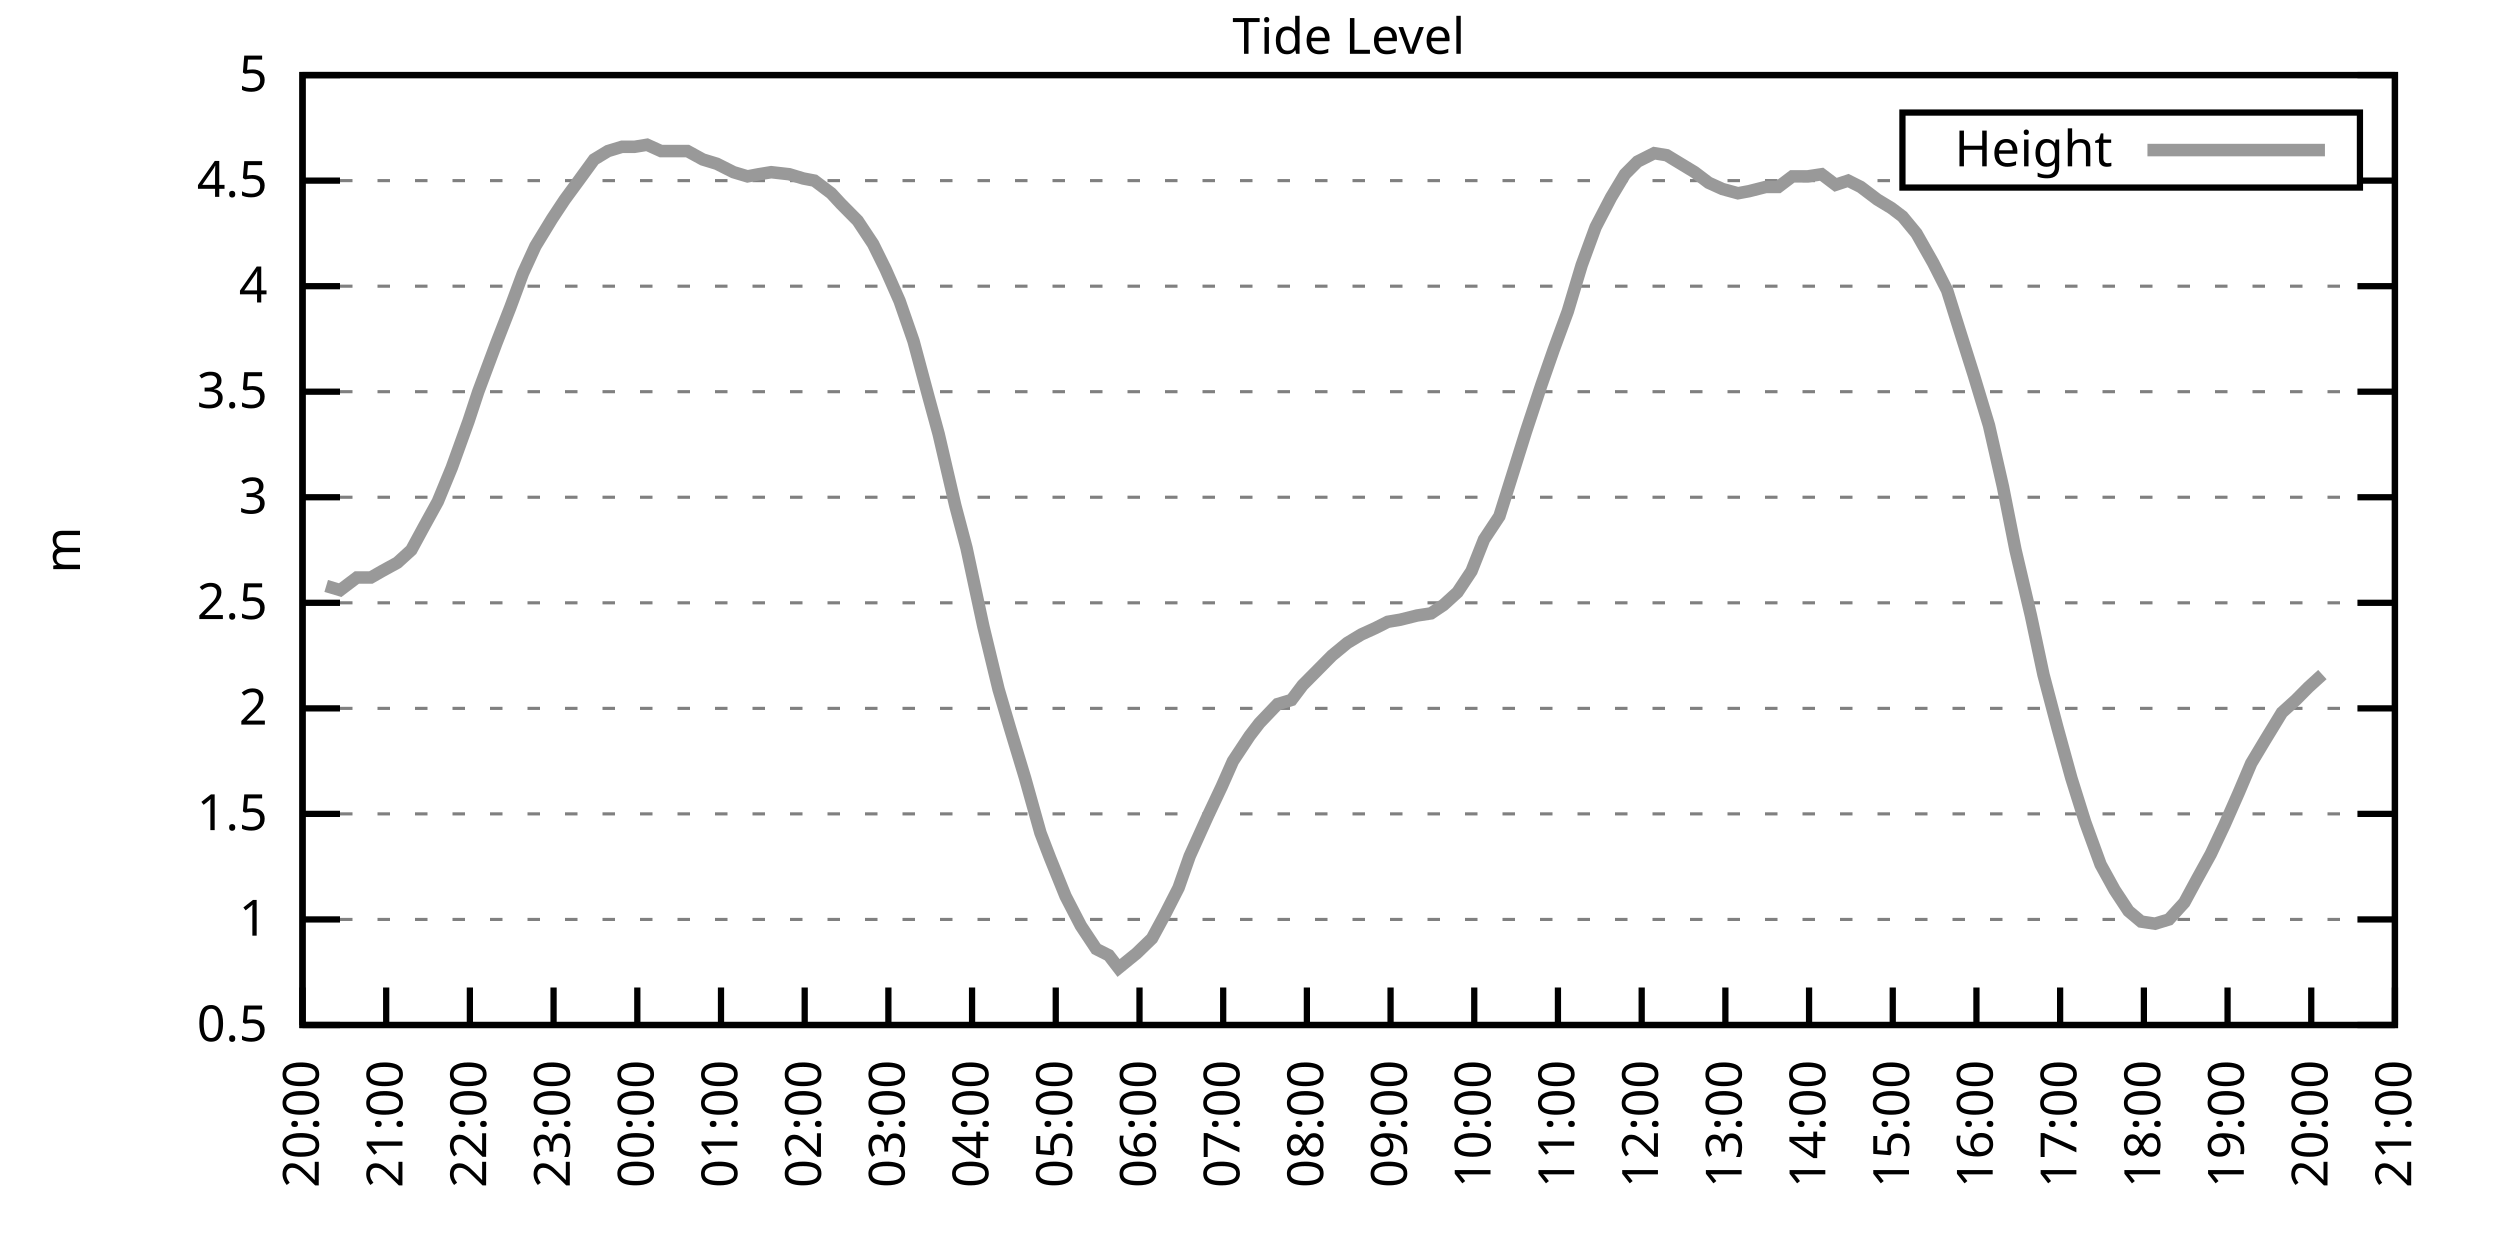
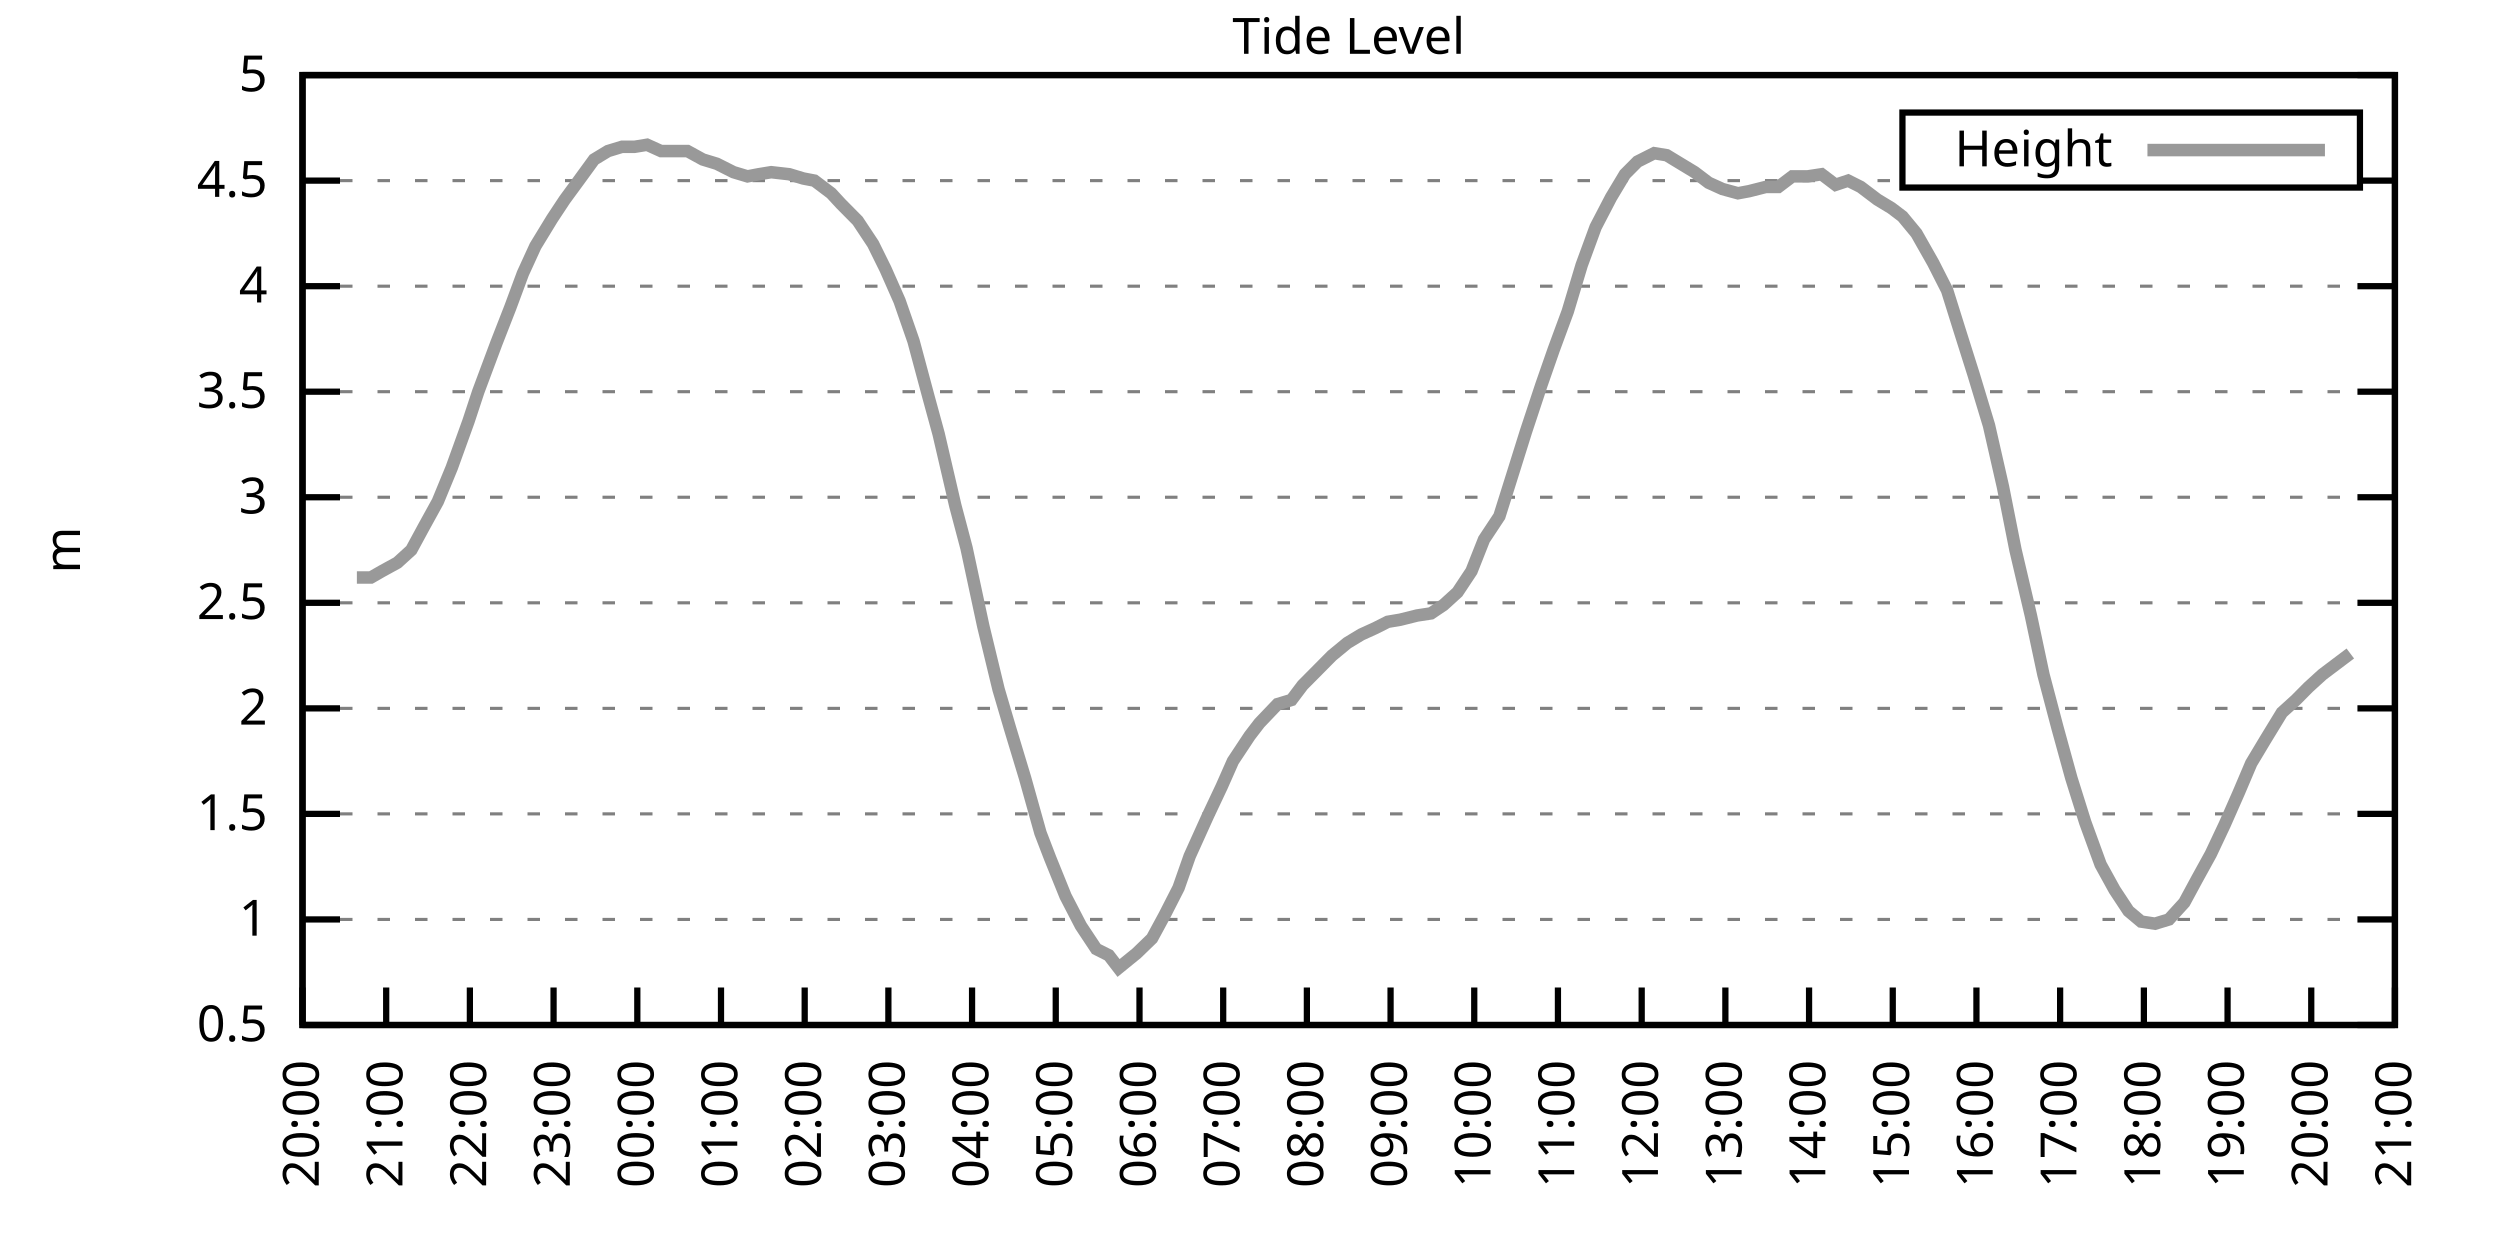
<svg xmlns="http://www.w3.org/2000/svg" xmlns:xlink="http://www.w3.org/1999/xlink" width="400" height="200" viewBox="0 0 400 200">
  <g id="gnuplot_canvas">
    <rect x="0" y="0" width="400" height="200" fill="none" />
    <defs>
      <circle id="gpDot" r="0.5" stroke-width="0.5" stroke="currentColor" />
      <path id="gpPt0" stroke-width="0.333" stroke="currentColor" d="M-1,0 h2 M0,-1 v2" />
      <path id="gpPt1" stroke-width="0.333" stroke="currentColor" d="M-1,-1 L1,1 M1,-1 L-1,1" />
      <path id="gpPt2" stroke-width="0.333" stroke="currentColor" d="M-1,0 L1,0 M0,-1 L0,1 M-1,-1 L1,1 M-1,1 L1,-1" />
      <rect id="gpPt3" stroke-width="0.333" stroke="currentColor" x="-1" y="-1" width="2" height="2" />
      <rect id="gpPt4" stroke-width="0.333" stroke="currentColor" fill="currentColor" x="-1" y="-1" width="2" height="2" />
      <circle id="gpPt5" stroke-width="0.333" stroke="currentColor" cx="0" cy="0" r="1" />
      <use xlink:href="#gpPt5" id="gpPt6" fill="currentColor" stroke="none" />
      <path id="gpPt7" stroke-width="0.333" stroke="currentColor" d="M0,-1.33 L-1.33,0.67 L1.33,0.67 z" />
      <use xlink:href="#gpPt7" id="gpPt8" fill="currentColor" stroke="none" />
      <use xlink:href="#gpPt7" id="gpPt9" stroke="currentColor" transform="rotate(180)" />
      <use xlink:href="#gpPt9" id="gpPt10" fill="currentColor" stroke="none" />
      <use xlink:href="#gpPt3" id="gpPt11" stroke="currentColor" transform="rotate(45)" />
      <use xlink:href="#gpPt11" id="gpPt12" fill="currentColor" stroke="none" />
      <path id="gpPt13" stroke-width="0.333" stroke="currentColor" d="M0,1.330 L1.265,0.411 L0.782,-1.067 L-0.782,-1.076 L-1.265,0.411 z" />
      <use xlink:href="#gpPt13" id="gpPt14" fill="currentColor" stroke="none" />
      <filter id="textbox" filterUnits="objectBoundingBox" x="0" y="0" height="1" width="1">
        <feFlood flood-color="white" flood-opacity="1" result="bgnd" />
        <feComposite in="SourceGraphic" in2="bgnd" operator="atop" />
      </filter>
      <filter id="greybox" filterUnits="objectBoundingBox" x="0" y="0" height="1" width="1">
        <feFlood flood-color="lightgrey" flood-opacity="1" result="grey" />
        <feComposite in="SourceGraphic" in2="grey" operator="atop" />
      </filter>
    </defs>
    <g fill="none" color="white" stroke="currentColor" stroke-width="1.00" stroke-linecap="butt" stroke-linejoin="miter">
</g>
    <g fill="none" color="black" stroke="currentColor" stroke-width="1.00" stroke-linecap="butt" stroke-linejoin="miter">
      <g stroke="none" shape-rendering="crispEdges">
        <polygon fill="rgb(255, 255, 255)" points="48.40,164.00 383.18,164.00 383.18,12.02 48.40,12.02 " />
      </g>
    </g>
    <g fill="none" color="black" stroke="currentColor" stroke-width="1.00" stroke-linecap="butt" stroke-linejoin="miter">
</g>
    <g fill="none" color="black" stroke="black" stroke-width="0.50" stroke-linecap="butt" stroke-linejoin="miter">
</g>
    <g fill="none" color="gray" stroke="currentColor" stroke-width="0.50" stroke-linecap="butt" stroke-linejoin="miter">
      <path stroke="gray" stroke-dasharray="2,4" class="gridline" d="M48.40,164.00 L383.19,164.00  " />
    </g>
    <g fill="none" color="gray" stroke="gray" stroke-width="1.00" stroke-linecap="butt" stroke-linejoin="miter">
</g>
    <g fill="none" color="black" stroke="currentColor" stroke-width="1.00" stroke-linecap="butt" stroke-linejoin="miter">
      <path stroke="black" d="M48.40,164.00 L54.40,164.00 M383.19,164.00 L377.19,164.00  " />
      <g transform="translate(42.80,166.60)" stroke="none" fill="black" font-family="Sans" font-size="8.00" text-anchor="end">
        <text>
          <tspan font-family="Sans"> 0.5</tspan>
        </text>
      </g>
    </g>
    <g fill="none" color="black" stroke="currentColor" stroke-width="1.00" stroke-linecap="butt" stroke-linejoin="miter">
</g>
    <g fill="none" color="black" stroke="black" stroke-width="0.50" stroke-linecap="butt" stroke-linejoin="miter">
</g>
    <g fill="none" color="gray" stroke="currentColor" stroke-width="0.50" stroke-linecap="butt" stroke-linejoin="miter">
      <path stroke="gray" stroke-dasharray="2,4" class="gridline" d="M48.40,147.11 L383.19,147.11  " />
    </g>
    <g fill="none" color="gray" stroke="gray" stroke-width="1.00" stroke-linecap="butt" stroke-linejoin="miter">
</g>
    <g fill="none" color="black" stroke="currentColor" stroke-width="1.00" stroke-linecap="butt" stroke-linejoin="miter">
      <path stroke="black" d="M48.40,147.11 L54.40,147.11 M383.19,147.11 L377.19,147.11  " />
      <g transform="translate(42.80,149.71)" stroke="none" fill="black" font-family="Sans" font-size="8.00" text-anchor="end">
        <text>
          <tspan font-family="Sans"> 1</tspan>
        </text>
      </g>
    </g>
    <g fill="none" color="black" stroke="currentColor" stroke-width="1.00" stroke-linecap="butt" stroke-linejoin="miter">
</g>
    <g fill="none" color="black" stroke="black" stroke-width="0.50" stroke-linecap="butt" stroke-linejoin="miter">
</g>
    <g fill="none" color="gray" stroke="currentColor" stroke-width="0.50" stroke-linecap="butt" stroke-linejoin="miter">
      <path stroke="gray" stroke-dasharray="2,4" class="gridline" d="M48.40,130.22 L383.19,130.22  " />
    </g>
    <g fill="none" color="gray" stroke="gray" stroke-width="1.00" stroke-linecap="butt" stroke-linejoin="miter">
</g>
    <g fill="none" color="black" stroke="currentColor" stroke-width="1.00" stroke-linecap="butt" stroke-linejoin="miter">
      <path stroke="black" d="M48.40,130.22 L54.40,130.22 M383.19,130.22 L377.19,130.22  " />
      <g transform="translate(42.80,132.82)" stroke="none" fill="black" font-family="Sans" font-size="8.00" text-anchor="end">
        <text>
          <tspan font-family="Sans"> 1.5</tspan>
        </text>
      </g>
    </g>
    <g fill="none" color="black" stroke="currentColor" stroke-width="1.00" stroke-linecap="butt" stroke-linejoin="miter">
</g>
    <g fill="none" color="black" stroke="black" stroke-width="0.50" stroke-linecap="butt" stroke-linejoin="miter">
</g>
    <g fill="none" color="gray" stroke="currentColor" stroke-width="0.50" stroke-linecap="butt" stroke-linejoin="miter">
      <path stroke="gray" stroke-dasharray="2,4" class="gridline" d="M48.40,113.34 L383.19,113.34  " />
    </g>
    <g fill="none" color="gray" stroke="gray" stroke-width="1.00" stroke-linecap="butt" stroke-linejoin="miter">
</g>
    <g fill="none" color="black" stroke="currentColor" stroke-width="1.00" stroke-linecap="butt" stroke-linejoin="miter">
      <path stroke="black" d="M48.40,113.34 L54.40,113.34 M383.19,113.34 L377.19,113.34  " />
      <g transform="translate(42.80,115.94)" stroke="none" fill="black" font-family="Sans" font-size="8.00" text-anchor="end">
        <text>
          <tspan font-family="Sans"> 2</tspan>
        </text>
      </g>
    </g>
    <g fill="none" color="black" stroke="currentColor" stroke-width="1.00" stroke-linecap="butt" stroke-linejoin="miter">
</g>
    <g fill="none" color="black" stroke="black" stroke-width="0.50" stroke-linecap="butt" stroke-linejoin="miter">
</g>
    <g fill="none" color="gray" stroke="currentColor" stroke-width="0.50" stroke-linecap="butt" stroke-linejoin="miter">
      <path stroke="gray" stroke-dasharray="2,4" class="gridline" d="M48.40,96.45 L383.19,96.45  " />
    </g>
    <g fill="none" color="gray" stroke="gray" stroke-width="1.00" stroke-linecap="butt" stroke-linejoin="miter">
</g>
    <g fill="none" color="black" stroke="currentColor" stroke-width="1.00" stroke-linecap="butt" stroke-linejoin="miter">
      <path stroke="black" d="M48.40,96.45 L54.40,96.45 M383.19,96.45 L377.19,96.45  " />
      <g transform="translate(42.80,99.05)" stroke="none" fill="black" font-family="Sans" font-size="8.00" text-anchor="end">
        <text>
          <tspan font-family="Sans"> 2.5</tspan>
        </text>
      </g>
    </g>
    <g fill="none" color="black" stroke="currentColor" stroke-width="1.00" stroke-linecap="butt" stroke-linejoin="miter">
</g>
    <g fill="none" color="black" stroke="black" stroke-width="0.50" stroke-linecap="butt" stroke-linejoin="miter">
</g>
    <g fill="none" color="gray" stroke="currentColor" stroke-width="0.50" stroke-linecap="butt" stroke-linejoin="miter">
      <path stroke="gray" stroke-dasharray="2,4" class="gridline" d="M48.40,79.56 L383.19,79.56  " />
    </g>
    <g fill="none" color="gray" stroke="gray" stroke-width="1.00" stroke-linecap="butt" stroke-linejoin="miter">
</g>
    <g fill="none" color="black" stroke="currentColor" stroke-width="1.00" stroke-linecap="butt" stroke-linejoin="miter">
      <path stroke="black" d="M48.40,79.56 L54.40,79.56 M383.19,79.56 L377.19,79.56  " />
      <g transform="translate(42.80,82.16)" stroke="none" fill="black" font-family="Sans" font-size="8.00" text-anchor="end">
        <text>
          <tspan font-family="Sans"> 3</tspan>
        </text>
      </g>
    </g>
    <g fill="none" color="black" stroke="currentColor" stroke-width="1.00" stroke-linecap="butt" stroke-linejoin="miter">
</g>
    <g fill="none" color="black" stroke="black" stroke-width="0.50" stroke-linecap="butt" stroke-linejoin="miter">
</g>
    <g fill="none" color="gray" stroke="currentColor" stroke-width="0.50" stroke-linecap="butt" stroke-linejoin="miter">
      <path stroke="gray" stroke-dasharray="2,4" class="gridline" d="M48.40,62.67 L383.19,62.67  " />
    </g>
    <g fill="none" color="gray" stroke="gray" stroke-width="1.00" stroke-linecap="butt" stroke-linejoin="miter">
</g>
    <g fill="none" color="black" stroke="currentColor" stroke-width="1.00" stroke-linecap="butt" stroke-linejoin="miter">
      <path stroke="black" d="M48.40,62.67 L54.40,62.67 M383.19,62.67 L377.19,62.67  " />
      <g transform="translate(42.80,65.27)" stroke="none" fill="black" font-family="Sans" font-size="8.00" text-anchor="end">
        <text>
          <tspan font-family="Sans"> 3.5</tspan>
        </text>
      </g>
    </g>
    <g fill="none" color="black" stroke="currentColor" stroke-width="1.00" stroke-linecap="butt" stroke-linejoin="miter">
</g>
    <g fill="none" color="black" stroke="black" stroke-width="0.50" stroke-linecap="butt" stroke-linejoin="miter">
</g>
    <g fill="none" color="gray" stroke="currentColor" stroke-width="0.50" stroke-linecap="butt" stroke-linejoin="miter">
      <path stroke="gray" stroke-dasharray="2,4" class="gridline" d="M48.40,45.79 L383.19,45.79  " />
    </g>
    <g fill="none" color="gray" stroke="gray" stroke-width="1.00" stroke-linecap="butt" stroke-linejoin="miter">
</g>
    <g fill="none" color="black" stroke="currentColor" stroke-width="1.00" stroke-linecap="butt" stroke-linejoin="miter">
      <path stroke="black" d="M48.40,45.79 L54.40,45.79 M383.19,45.79 L377.19,45.79  " />
      <g transform="translate(42.80,48.39)" stroke="none" fill="black" font-family="Sans" font-size="8.00" text-anchor="end">
        <text>
          <tspan font-family="Sans"> 4</tspan>
        </text>
      </g>
    </g>
    <g fill="none" color="black" stroke="currentColor" stroke-width="1.00" stroke-linecap="butt" stroke-linejoin="miter">
</g>
    <g fill="none" color="black" stroke="black" stroke-width="0.50" stroke-linecap="butt" stroke-linejoin="miter">
</g>
    <g fill="none" color="gray" stroke="currentColor" stroke-width="0.50" stroke-linecap="butt" stroke-linejoin="miter">
      <path stroke="gray" stroke-dasharray="2,4" class="gridline" d="M48.40,28.90 L304.39,28.90 M377.59,28.90 L383.19,28.90  " />
    </g>
    <g fill="none" color="gray" stroke="gray" stroke-width="1.00" stroke-linecap="butt" stroke-linejoin="miter">
</g>
    <g fill="none" color="black" stroke="currentColor" stroke-width="1.00" stroke-linecap="butt" stroke-linejoin="miter">
      <path stroke="black" d="M48.40,28.90 L54.40,28.90 M383.19,28.90 L377.19,28.90  " />
      <g transform="translate(42.80,31.50)" stroke="none" fill="black" font-family="Sans" font-size="8.00" text-anchor="end">
        <text>
          <tspan font-family="Sans"> 4.5</tspan>
        </text>
      </g>
    </g>
    <g fill="none" color="black" stroke="currentColor" stroke-width="1.00" stroke-linecap="butt" stroke-linejoin="miter">
</g>
    <g fill="none" color="black" stroke="black" stroke-width="0.50" stroke-linecap="butt" stroke-linejoin="miter">
</g>
    <g fill="none" color="gray" stroke="currentColor" stroke-width="0.50" stroke-linecap="butt" stroke-linejoin="miter">
      <path stroke="gray" stroke-dasharray="2,4" class="gridline" d="M48.40,12.01 L383.19,12.01  " />
    </g>
    <g fill="none" color="gray" stroke="gray" stroke-width="1.00" stroke-linecap="butt" stroke-linejoin="miter">
</g>
    <g fill="none" color="black" stroke="currentColor" stroke-width="1.00" stroke-linecap="butt" stroke-linejoin="miter">
      <path stroke="black" d="M48.40,12.01 L54.40,12.01 M383.19,12.01 L377.19,12.01  " />
      <g transform="translate(42.80,14.61)" stroke="none" fill="black" font-family="Sans" font-size="8.00" text-anchor="end">
        <text>
          <tspan font-family="Sans"> 5</tspan>
        </text>
      </g>
    </g>
    <g fill="none" color="black" stroke="currentColor" stroke-width="1.00" stroke-linecap="butt" stroke-linejoin="miter">
      <path stroke="black" d="M48.40,164.00 L48.40,158.00  " />
      <g transform="translate(51.00,169.60) rotate(270.00)" stroke="none" fill="black" font-family="Sans" font-size="8.00" text-anchor="end">
        <text>
          <tspan font-family="Sans">20:00</tspan>
        </text>
      </g>
    </g>
    <g fill="none" color="black" stroke="currentColor" stroke-width="1.00" stroke-linecap="butt" stroke-linejoin="miter">
      <path stroke="black" d="M61.79,164.00 L61.79,158.00  " />
      <g transform="translate(64.39,169.60) rotate(270.00)" stroke="none" fill="black" font-family="Sans" font-size="8.00" text-anchor="end">
        <text>
          <tspan font-family="Sans">21:00</tspan>
        </text>
      </g>
    </g>
    <g fill="none" color="black" stroke="currentColor" stroke-width="1.00" stroke-linecap="butt" stroke-linejoin="miter">
      <path stroke="black" d="M75.18,164.00 L75.18,158.00  " />
      <g transform="translate(77.78,169.60) rotate(270.00)" stroke="none" fill="black" font-family="Sans" font-size="8.00" text-anchor="end">
        <text>
          <tspan font-family="Sans">22:00</tspan>
        </text>
      </g>
    </g>
    <g fill="none" color="black" stroke="currentColor" stroke-width="1.00" stroke-linecap="butt" stroke-linejoin="miter">
      <path stroke="black" d="M88.57,164.00 L88.57,158.00  " />
      <g transform="translate(91.17,169.60) rotate(270.00)" stroke="none" fill="black" font-family="Sans" font-size="8.00" text-anchor="end">
        <text>
          <tspan font-family="Sans">23:00</tspan>
        </text>
      </g>
    </g>
    <g fill="none" color="black" stroke="currentColor" stroke-width="1.00" stroke-linecap="butt" stroke-linejoin="miter">
      <path stroke="black" d="M101.97,164.00 L101.97,158.00  " />
      <g transform="translate(104.57,169.60) rotate(270.00)" stroke="none" fill="black" font-family="Sans" font-size="8.00" text-anchor="end">
        <text>
          <tspan font-family="Sans">00:00</tspan>
        </text>
      </g>
    </g>
    <g fill="none" color="black" stroke="currentColor" stroke-width="1.00" stroke-linecap="butt" stroke-linejoin="miter">
      <path stroke="black" d="M115.36,164.00 L115.36,158.00  " />
      <g transform="translate(117.96,169.60) rotate(270.00)" stroke="none" fill="black" font-family="Sans" font-size="8.00" text-anchor="end">
        <text>
          <tspan font-family="Sans">01:00</tspan>
        </text>
      </g>
    </g>
    <g fill="none" color="black" stroke="currentColor" stroke-width="1.00" stroke-linecap="butt" stroke-linejoin="miter">
      <path stroke="black" d="M128.75,164.00 L128.75,158.00  " />
      <g transform="translate(131.35,169.60) rotate(270.00)" stroke="none" fill="black" font-family="Sans" font-size="8.00" text-anchor="end">
        <text>
          <tspan font-family="Sans">02:00</tspan>
        </text>
      </g>
    </g>
    <g fill="none" color="black" stroke="currentColor" stroke-width="1.00" stroke-linecap="butt" stroke-linejoin="miter">
      <path stroke="black" d="M142.14,164.00 L142.14,158.00  " />
      <g transform="translate(144.74,169.60) rotate(270.00)" stroke="none" fill="black" font-family="Sans" font-size="8.00" text-anchor="end">
        <text>
          <tspan font-family="Sans">03:00</tspan>
        </text>
      </g>
    </g>
    <g fill="none" color="black" stroke="currentColor" stroke-width="1.00" stroke-linecap="butt" stroke-linejoin="miter">
      <path stroke="black" d="M155.53,164.00 L155.53,158.00  " />
      <g transform="translate(158.13,169.60) rotate(270.00)" stroke="none" fill="black" font-family="Sans" font-size="8.00" text-anchor="end">
        <text>
          <tspan font-family="Sans">04:00</tspan>
        </text>
      </g>
    </g>
    <g fill="none" color="black" stroke="currentColor" stroke-width="1.00" stroke-linecap="butt" stroke-linejoin="miter">
      <path stroke="black" d="M168.92,164.00 L168.92,158.00  " />
      <g transform="translate(171.52,169.60) rotate(270.00)" stroke="none" fill="black" font-family="Sans" font-size="8.00" text-anchor="end">
        <text>
          <tspan font-family="Sans">05:00</tspan>
        </text>
      </g>
    </g>
    <g fill="none" color="black" stroke="currentColor" stroke-width="1.00" stroke-linecap="butt" stroke-linejoin="miter">
      <path stroke="black" d="M182.32,164.00 L182.32,158.00  " />
      <g transform="translate(184.92,169.60) rotate(270.00)" stroke="none" fill="black" font-family="Sans" font-size="8.00" text-anchor="end">
        <text>
          <tspan font-family="Sans">06:00</tspan>
        </text>
      </g>
    </g>
    <g fill="none" color="black" stroke="currentColor" stroke-width="1.00" stroke-linecap="butt" stroke-linejoin="miter">
      <path stroke="black" d="M195.71,164.00 L195.71,158.00  " />
      <g transform="translate(198.31,169.60) rotate(270.00)" stroke="none" fill="black" font-family="Sans" font-size="8.00" text-anchor="end">
        <text>
          <tspan font-family="Sans">07:00</tspan>
        </text>
      </g>
    </g>
    <g fill="none" color="black" stroke="currentColor" stroke-width="1.00" stroke-linecap="butt" stroke-linejoin="miter">
      <path stroke="black" d="M209.10,164.00 L209.10,158.00  " />
      <g transform="translate(211.70,169.60) rotate(270.00)" stroke="none" fill="black" font-family="Sans" font-size="8.00" text-anchor="end">
        <text>
          <tspan font-family="Sans">08:00</tspan>
        </text>
      </g>
    </g>
    <g fill="none" color="black" stroke="currentColor" stroke-width="1.00" stroke-linecap="butt" stroke-linejoin="miter">
      <path stroke="black" d="M222.49,164.00 L222.49,158.00  " />
      <g transform="translate(225.09,169.60) rotate(270.00)" stroke="none" fill="black" font-family="Sans" font-size="8.00" text-anchor="end">
        <text>
          <tspan font-family="Sans">09:00</tspan>
        </text>
      </g>
    </g>
    <g fill="none" color="black" stroke="currentColor" stroke-width="1.00" stroke-linecap="butt" stroke-linejoin="miter">
      <path stroke="black" d="M235.88,164.00 L235.88,158.00  " />
      <g transform="translate(238.48,169.60) rotate(270.00)" stroke="none" fill="black" font-family="Sans" font-size="8.00" text-anchor="end">
        <text>
          <tspan font-family="Sans">10:00</tspan>
        </text>
      </g>
    </g>
    <g fill="none" color="black" stroke="currentColor" stroke-width="1.00" stroke-linecap="butt" stroke-linejoin="miter">
      <path stroke="black" d="M249.27,164.00 L249.27,158.00  " />
      <g transform="translate(251.87,169.60) rotate(270.00)" stroke="none" fill="black" font-family="Sans" font-size="8.00" text-anchor="end">
        <text>
          <tspan font-family="Sans">11:00</tspan>
        </text>
      </g>
    </g>
    <g fill="none" color="black" stroke="currentColor" stroke-width="1.00" stroke-linecap="butt" stroke-linejoin="miter">
      <path stroke="black" d="M262.67,164.00 L262.67,158.00  " />
      <g transform="translate(265.27,169.60) rotate(270.00)" stroke="none" fill="black" font-family="Sans" font-size="8.00" text-anchor="end">
        <text>
          <tspan font-family="Sans">12:00</tspan>
        </text>
      </g>
    </g>
    <g fill="none" color="black" stroke="currentColor" stroke-width="1.00" stroke-linecap="butt" stroke-linejoin="miter">
      <path stroke="black" d="M276.06,164.00 L276.06,158.00  " />
      <g transform="translate(278.66,169.60) rotate(270.00)" stroke="none" fill="black" font-family="Sans" font-size="8.00" text-anchor="end">
        <text>
          <tspan font-family="Sans">13:00</tspan>
        </text>
      </g>
    </g>
    <g fill="none" color="black" stroke="currentColor" stroke-width="1.00" stroke-linecap="butt" stroke-linejoin="miter">
      <path stroke="black" d="M289.45,164.00 L289.45,158.00  " />
      <g transform="translate(292.05,169.60) rotate(270.00)" stroke="none" fill="black" font-family="Sans" font-size="8.00" text-anchor="end">
        <text>
          <tspan font-family="Sans">14:00</tspan>
        </text>
      </g>
    </g>
    <g fill="none" color="black" stroke="currentColor" stroke-width="1.00" stroke-linecap="butt" stroke-linejoin="miter">
      <path stroke="black" d="M302.84,164.00 L302.84,158.00  " />
      <g transform="translate(305.44,169.60) rotate(270.00)" stroke="none" fill="black" font-family="Sans" font-size="8.00" text-anchor="end">
        <text>
          <tspan font-family="Sans">15:00</tspan>
        </text>
      </g>
    </g>
    <g fill="none" color="black" stroke="currentColor" stroke-width="1.00" stroke-linecap="butt" stroke-linejoin="miter">
      <path stroke="black" d="M316.23,164.00 L316.23,158.00  " />
      <g transform="translate(318.83,169.60) rotate(270.00)" stroke="none" fill="black" font-family="Sans" font-size="8.00" text-anchor="end">
        <text>
          <tspan font-family="Sans">16:00</tspan>
        </text>
      </g>
    </g>
    <g fill="none" color="black" stroke="currentColor" stroke-width="1.00" stroke-linecap="butt" stroke-linejoin="miter">
      <path stroke="black" d="M329.62,164.00 L329.62,158.00  " />
      <g transform="translate(332.22,169.60) rotate(270.00)" stroke="none" fill="black" font-family="Sans" font-size="8.00" text-anchor="end">
        <text>
          <tspan font-family="Sans">17:00</tspan>
        </text>
      </g>
    </g>
    <g fill="none" color="black" stroke="currentColor" stroke-width="1.00" stroke-linecap="butt" stroke-linejoin="miter">
      <path stroke="black" d="M343.02,164.00 L343.02,158.00  " />
      <g transform="translate(345.62,169.60) rotate(270.00)" stroke="none" fill="black" font-family="Sans" font-size="8.00" text-anchor="end">
        <text>
          <tspan font-family="Sans">18:00</tspan>
        </text>
      </g>
    </g>
    <g fill="none" color="black" stroke="currentColor" stroke-width="1.00" stroke-linecap="butt" stroke-linejoin="miter">
      <path stroke="black" d="M356.41,164.00 L356.41,158.00  " />
      <g transform="translate(359.01,169.60) rotate(270.00)" stroke="none" fill="black" font-family="Sans" font-size="8.00" text-anchor="end">
        <text>
          <tspan font-family="Sans">19:00</tspan>
        </text>
      </g>
    </g>
    <g fill="none" color="black" stroke="currentColor" stroke-width="1.00" stroke-linecap="butt" stroke-linejoin="miter">
      <path stroke="black" d="M369.80,164.00 L369.80,158.00  " />
      <g transform="translate(372.40,169.60) rotate(270.00)" stroke="none" fill="black" font-family="Sans" font-size="8.00" text-anchor="end">
        <text>
          <tspan font-family="Sans">20:00</tspan>
        </text>
      </g>
    </g>
    <g fill="none" color="black" stroke="currentColor" stroke-width="1.00" stroke-linecap="butt" stroke-linejoin="miter">
      <path stroke="black" d="M383.19,164.00 L383.19,158.00  " />
      <g transform="translate(385.79,169.60) rotate(270.00)" stroke="none" fill="black" font-family="Sans" font-size="8.00" text-anchor="end">
        <text>
          <tspan font-family="Sans">21:00</tspan>
        </text>
      </g>
    </g>
    <g fill="none" color="black" stroke="currentColor" stroke-width="1.00" stroke-linecap="butt" stroke-linejoin="miter">
</g>
    <g fill="none" color="black" stroke="currentColor" stroke-width="1.00" stroke-linecap="butt" stroke-linejoin="miter">
      <path stroke="black" d="M48.40,12.01 L48.40,164.00 L383.19,164.00 L383.19,12.01 L48.40,12.01 Z  " />
    </g>
    <g fill="none" color="black" stroke="currentColor" stroke-width="1.00" stroke-linecap="butt" stroke-linejoin="miter">
</g>
    <g fill="none" color="black" stroke="currentColor" stroke-width="1.00" stroke-linecap="butt" stroke-linejoin="miter">
      <path stroke="black" d="M304.39,30.01 L304.39,18.01 L377.59,18.01 L377.59,30.01 L304.39,30.01 Z  " />
    </g>
    <g id="Tide_level_plot_1">
      <g fill="none" color="white" stroke="black" stroke-width="2.00" stroke-linecap="butt" stroke-linejoin="miter">
</g>
      <g fill="none" color="black" stroke="currentColor" stroke-width="2.00" stroke-linecap="butt" stroke-linejoin="miter">
        <g transform="translate(337.99,26.61)" stroke="none" fill="black" font-family="Sans" font-size="8.00" text-anchor="end">
          <text>
            <tspan font-family="Sans">Height</tspan>
          </text>
        </g>
      </g>
      <g fill="none" color="black" stroke="currentColor" stroke-width="2.00" stroke-linecap="butt" stroke-linejoin="miter">
-         <path stroke="rgb(153, 153, 153)" d="M343.59,24.01 L371.99,24.01 M52.19,93.75 L54.43,94.42 L57.10,92.40 L59.34,92.40 L61.12,91.38 L63.58,90.03   L65.81,88.00 L67.82,84.29 L70.05,80.24 L72.28,74.83 L74.96,67.40 L76.52,62.67 L79.42,54.90 L81.66,49.16   L83.66,43.76 L85.67,39.37 L88.35,34.98 L90.36,31.94 L92.59,28.90 L95.05,25.52 L97.28,24.17 L99.51,23.49   L101.52,23.49 L103.53,23.16 L105.76,24.17 L107.77,24.17 L110.00,24.17 L112.46,25.52 L114.69,26.20 L117.37,27.55   L119.60,28.22 L121.38,27.88 L123.39,27.55 L126.29,27.88 L128.53,28.56 L130.31,28.90 L132.99,30.92 L134.55,32.61   L137.23,35.32 L139.69,39.03 L141.69,43.08 L143.93,48.15 L146.16,54.57 L148.61,63.69 L150.18,69.43 L152.85,80.91   L154.64,87.67 L157.32,100.16 L159.77,110.30 L161.56,116.38 L164.01,124.48 L166.47,133.26 L168.03,137.32 L170.49,143.40   L172.94,148.13 L175.40,151.84 L177.41,152.85 L178.97,154.88 L181.87,152.52 L184.32,150.15 L186.33,146.44 L188.57,142.05   L190.35,136.98 L193.25,130.56 L195.48,125.83 L197.27,121.78 L199.95,117.73 L201.51,115.70 L204.41,112.66 L206.64,111.99   L208.43,109.62 L211.11,106.92 L213.12,104.89 L215.57,102.87 L217.80,101.52 L220.04,100.50 L222.04,99.49 L224.05,99.15   L226.73,98.48 L228.96,98.14 L230.97,96.79 L233.20,94.76 L235.44,91.38 L237.44,86.32 L239.90,82.60 L242.13,75.51   L244.14,69.09 L246.60,61.66 L248.60,55.92 L250.84,49.84 L253.07,42.41 L255.30,36.33 L257.76,31.60 L259.99,27.88   L262.00,25.86 L264.67,24.51 L266.68,24.84 L268.92,26.20 L271.15,27.55 L273.38,29.24 L275.61,30.25 L278.07,30.92   L279.85,30.59 L282.53,29.91 L284.54,29.91 L286.77,28.22 L289.23,28.22 L291.46,27.88 L293.69,29.57 L295.70,28.90   L297.71,29.91 L300.39,31.94 L302.62,33.29 L304.40,34.64 L306.63,37.34 L309.31,42.07 L311.54,46.46 L313.55,52.88   L315.79,59.97 L318.24,68.08 L320.47,77.87 L322.48,88.00 L324.94,98.48 L326.95,107.93 L329.18,116.38 L331.41,124.48   L333.64,131.58 L336.10,138.33 L338.33,142.38 L340.56,145.76 L342.57,147.45 L344.80,147.79 L347.03,147.11 L349.49,144.41   L351.50,140.69 L353.73,136.64 L355.96,131.91 L358.19,126.85 L360.20,122.12 L362.43,118.40 L365.11,114.01 L367.34,111.99   L369.35,109.96 L371.58,107.93  " />
+         <path stroke="rgb(153, 153, 153)" d="M343.59,24.01 L371.99,24.01 M57.10,92.40 L59.34,92.40 L61.12,91.38 L63.58,90.03 L65.81,88.00 L67.82,84.29   L70.05,80.24 L72.28,74.83 L74.96,67.40 L76.52,62.67 L79.42,54.90 L81.66,49.16 L83.66,43.76 L85.67,39.37   L88.35,34.98 L90.36,31.94 L92.59,28.90 L95.05,25.52 L97.28,24.17 L99.51,23.49 L101.52,23.49 L103.53,23.16   L105.76,24.17 L107.77,24.17 L110.00,24.17 L112.46,25.52 L114.69,26.20 L117.37,27.55 L119.60,28.22 L121.38,27.88   L123.39,27.55 L126.29,27.88 L128.53,28.56 L130.31,28.90 L132.99,30.92 L134.55,32.61 L137.23,35.32 L139.69,39.03   L141.69,43.08 L143.93,48.15 L146.16,54.57 L148.61,63.69 L150.18,69.43 L152.85,80.91 L154.64,87.67 L157.32,100.16   L159.77,110.30 L161.56,116.38 L164.01,124.48 L166.47,133.26 L168.03,137.32 L170.49,143.40 L172.94,148.13 L175.40,151.84   L177.41,152.85 L178.97,154.88 L181.87,152.52 L184.32,150.15 L186.33,146.44 L188.57,142.05 L190.35,136.98 L193.25,130.56   L195.48,125.83 L197.27,121.78 L199.95,117.73 L201.51,115.70 L204.41,112.66 L206.64,111.99 L208.43,109.62 L211.11,106.92   L213.12,104.89 L215.57,102.87 L217.80,101.52 L220.04,100.50 L222.04,99.49 L224.05,99.15 L226.73,98.48 L228.96,98.14   L230.97,96.79 L233.20,94.76 L235.44,91.38 L237.44,86.32 L239.90,82.60 L242.13,75.51 L244.14,69.09 L246.60,61.66   L248.60,55.92 L250.84,49.84 L253.07,42.41 L255.30,36.33 L257.76,31.60 L259.99,27.88 L262.00,25.86 L264.67,24.51   L266.68,24.84 L268.92,26.20 L271.15,27.55 L273.38,29.24 L275.61,30.25 L278.07,30.92 L279.85,30.59 L282.53,29.91   L284.54,29.91 L286.77,28.22 L289.23,28.22 L291.46,27.88 L293.69,29.57 L295.70,28.90 L297.71,29.91 L300.39,31.94   L302.62,33.29 L304.40,34.64 L306.63,37.34 L309.31,42.07 L311.54,46.46 L313.55,52.88 L315.79,59.97 L318.24,68.08   L320.47,77.87 L322.48,88.00 L324.94,98.48 L326.95,107.93 L329.18,116.38 L331.41,124.48 L333.64,131.58 L336.10,138.33   L338.33,142.38 L340.56,145.76 L342.57,147.45 L344.80,147.79 L347.03,147.11 L349.49,144.41 L351.50,140.69 L353.73,136.64   L355.96,131.91 L358.19,126.85 L360.20,122.12 L362.43,118.40 L365.11,114.01 L367.34,111.99 L369.35,109.96 L371.58,107.93   L373.82,106.24 L376.05,104.56  " />
      </g>
    </g>
    <g fill="none" color="black" stroke="currentColor" stroke-width="2.00" stroke-linecap="butt" stroke-linejoin="miter">
</g>
    <g fill="none" color="black" stroke="black" stroke-width="1.00" stroke-linecap="butt" stroke-linejoin="miter">
</g>
    <g fill="none" color="black" stroke="currentColor" stroke-width="1.00" stroke-linecap="butt" stroke-linejoin="miter">
      <path stroke="black" d="M48.40,12.01 L48.40,164.00 L383.19,164.00 L383.19,12.01 L48.40,12.01 Z  " />
      <g transform="translate(12.80,88.01) rotate(270.00)" stroke="none" fill="black" font-family="Sans" font-size="8.00" text-anchor="middle">
        <text>
          <tspan font-family="Sans">m</tspan>
        </text>
      </g>
    </g>
    <g fill="none" color="black" stroke="currentColor" stroke-width="1.00" stroke-linecap="butt" stroke-linejoin="miter">
</g>
    <g fill="none" color="black" stroke="currentColor" stroke-width="1.00" stroke-linecap="butt" stroke-linejoin="miter">
      <g transform="translate(215.79,8.61)" stroke="none" fill="black" font-family="Sans" font-size="8.00" text-anchor="middle">
        <text>
          <tspan font-family="Sans">Tide Level</tspan>
        </text>
      </g>
    </g>
    <g fill="none" color="black" stroke="currentColor" stroke-width="1.00" stroke-linecap="butt" stroke-linejoin="miter">
</g>
  </g>
</svg>
